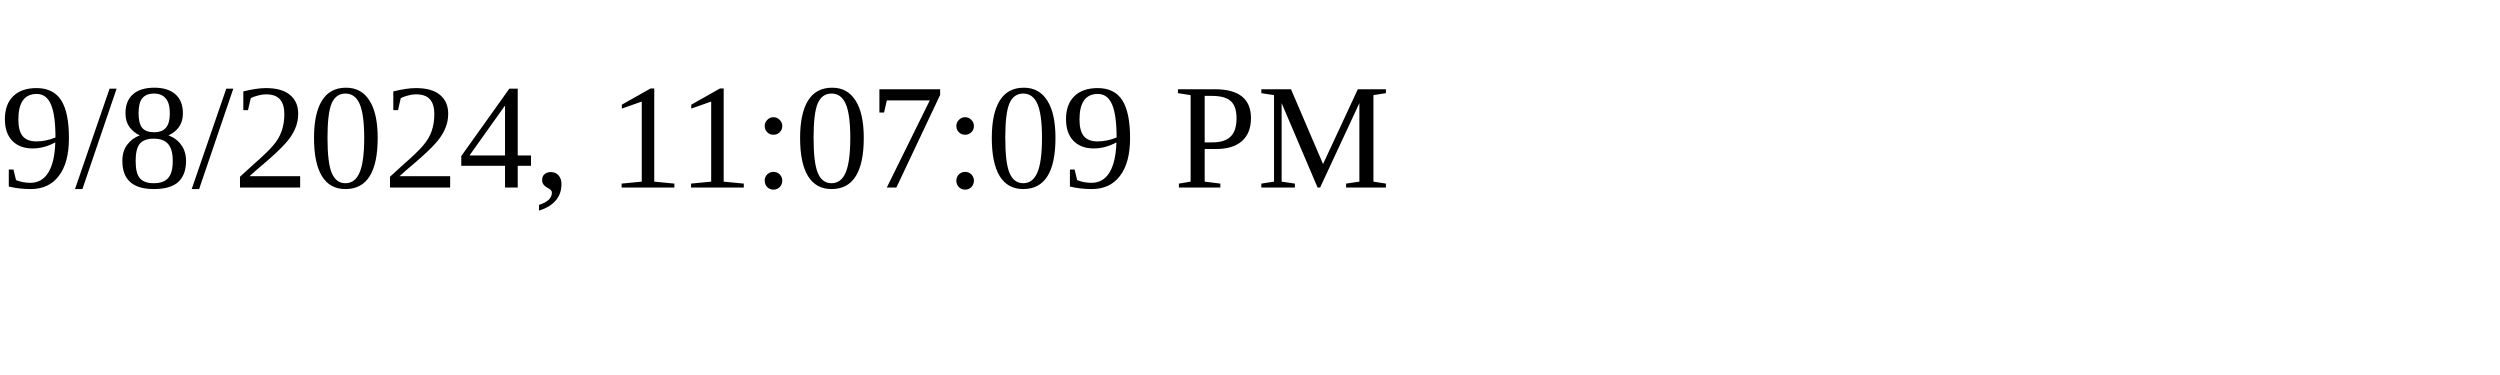
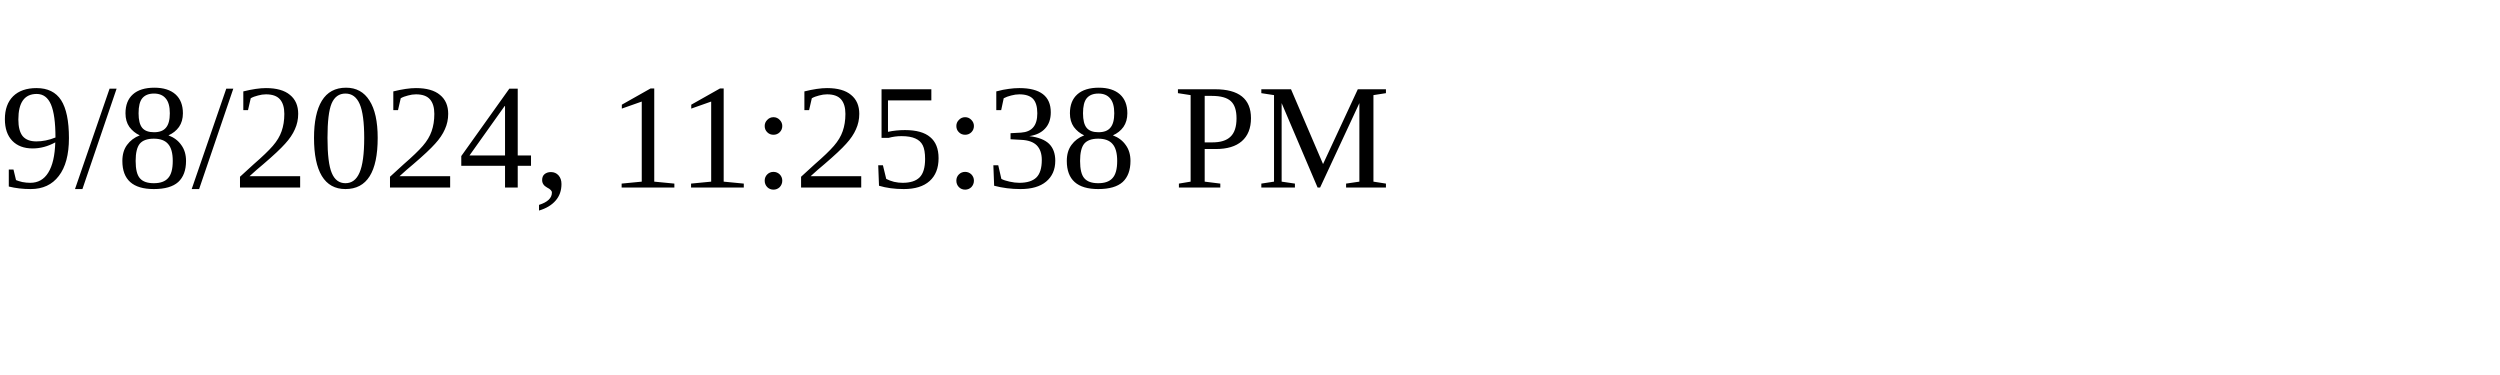
<svg xmlns="http://www.w3.org/2000/svg" height="30" width="200">
-   <text x="0" y="15">9/8/2024, 11:07:09 PM</text>
+   <text x="0" y="15">9/8/2024, 11:25:38 PM</text>
</svg>
